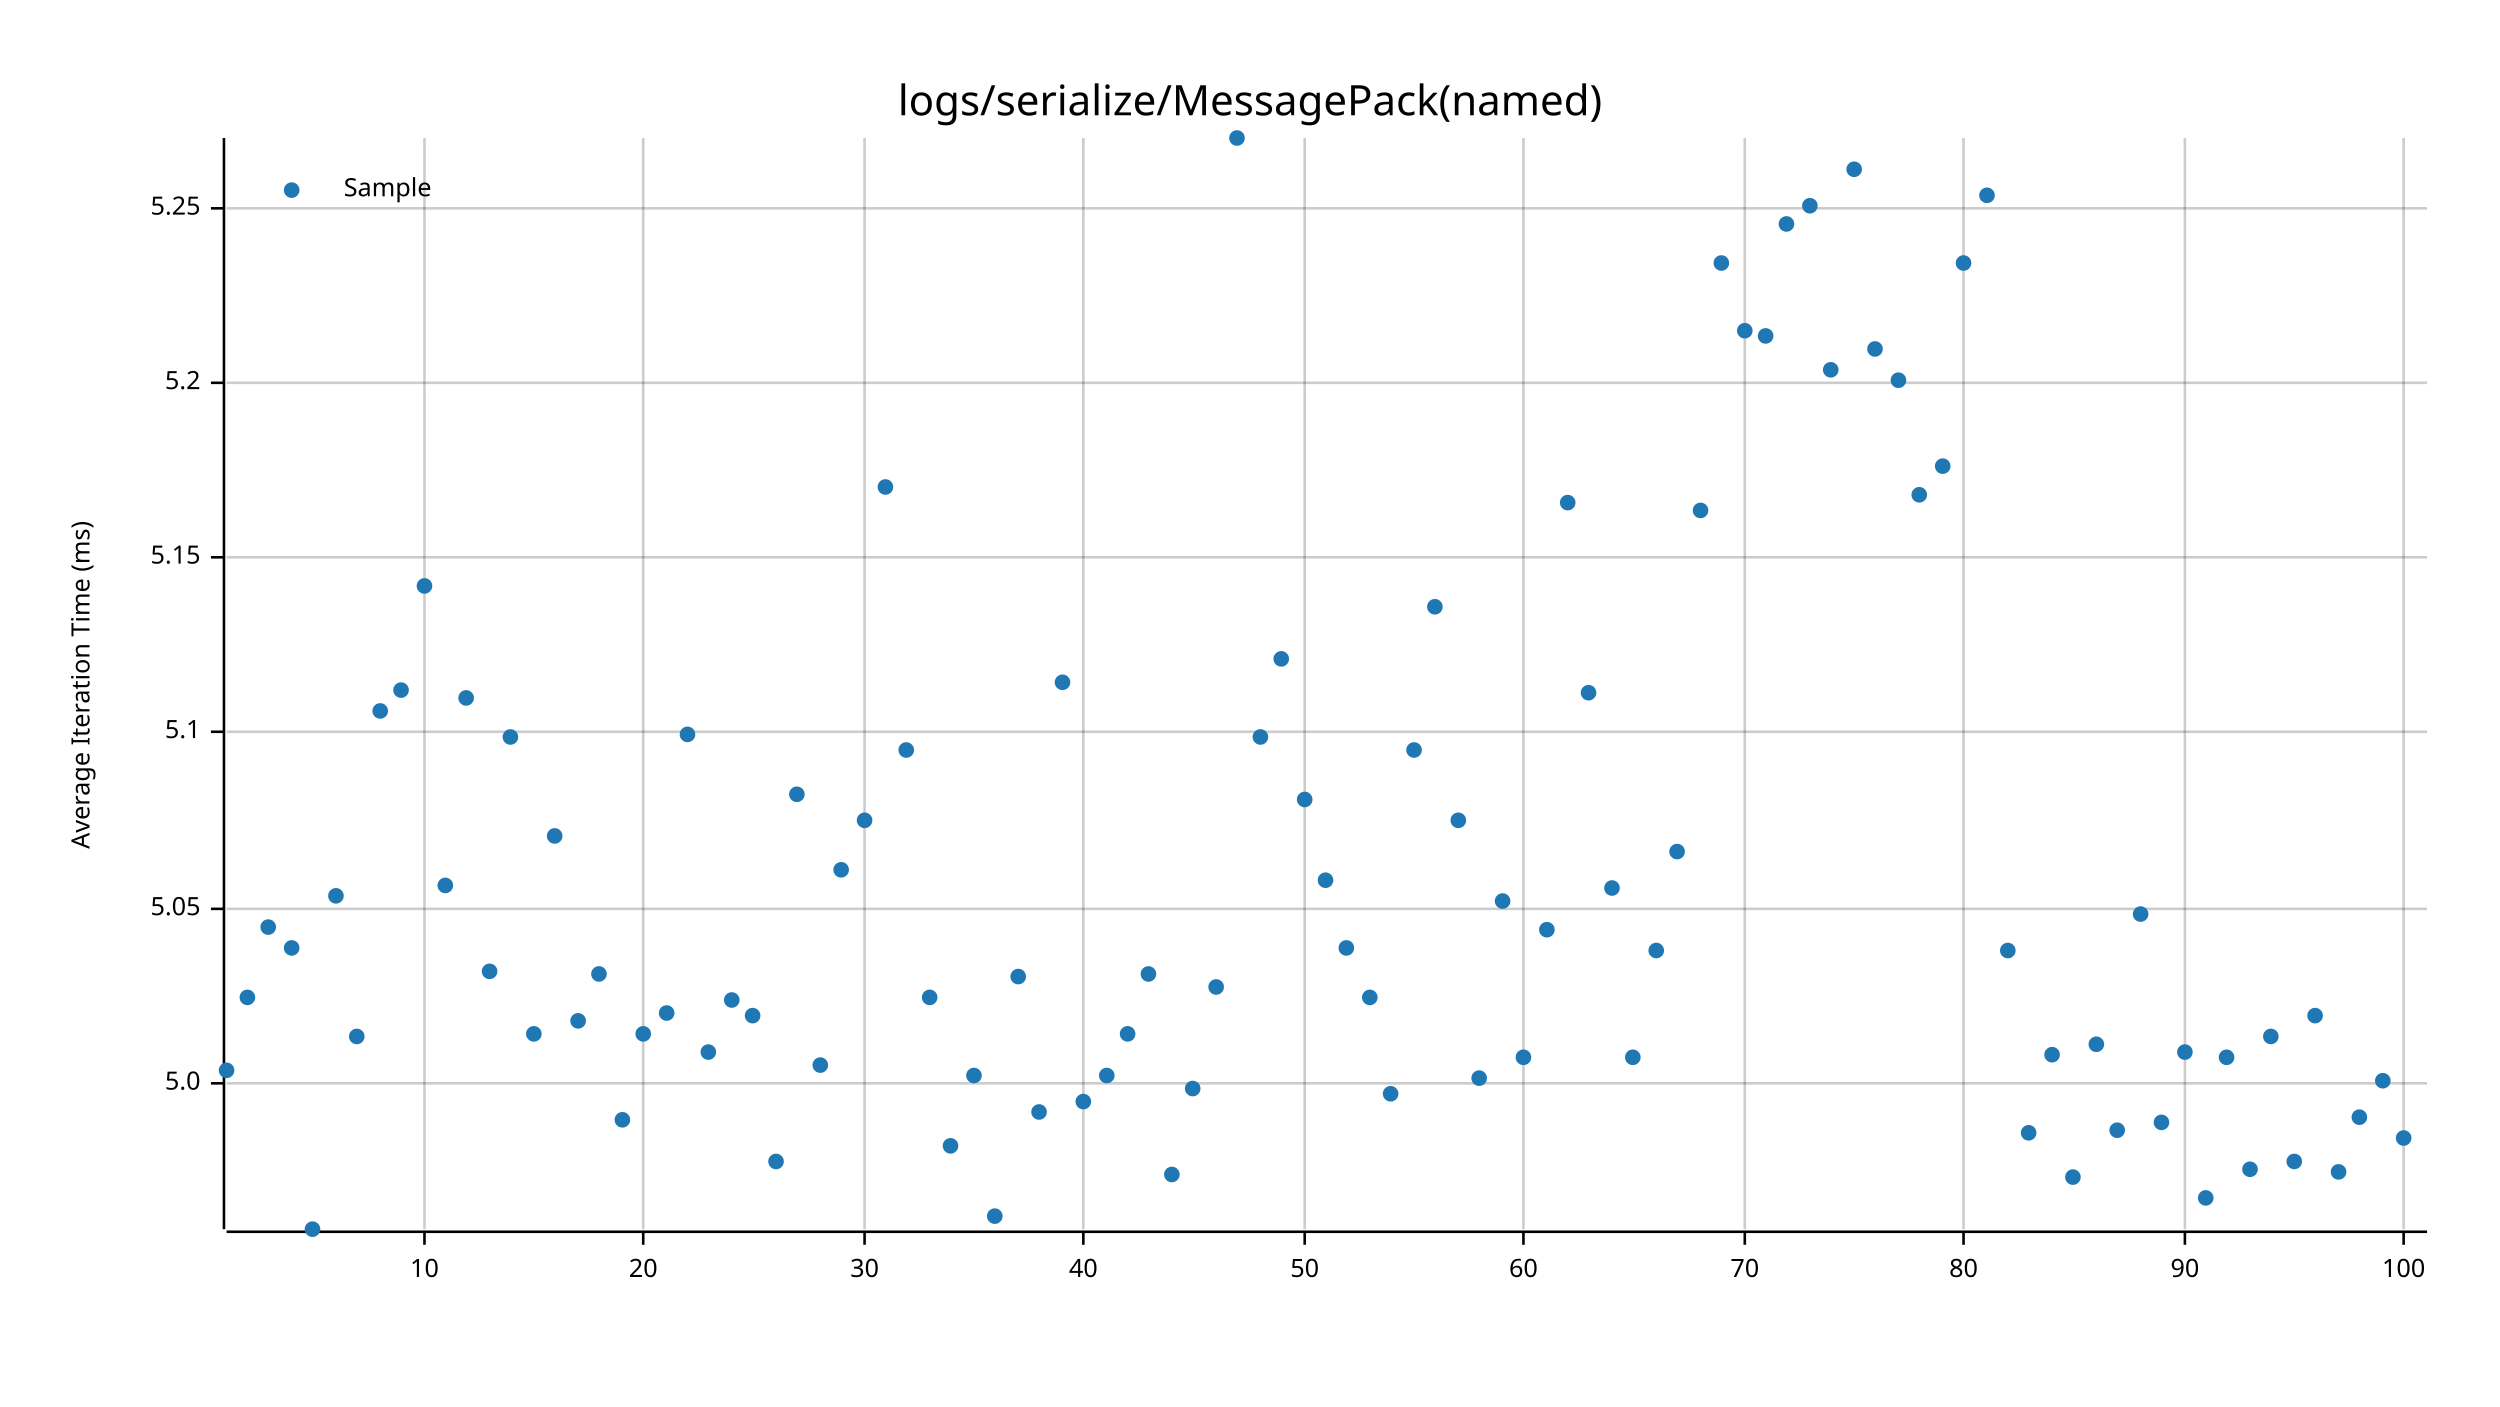
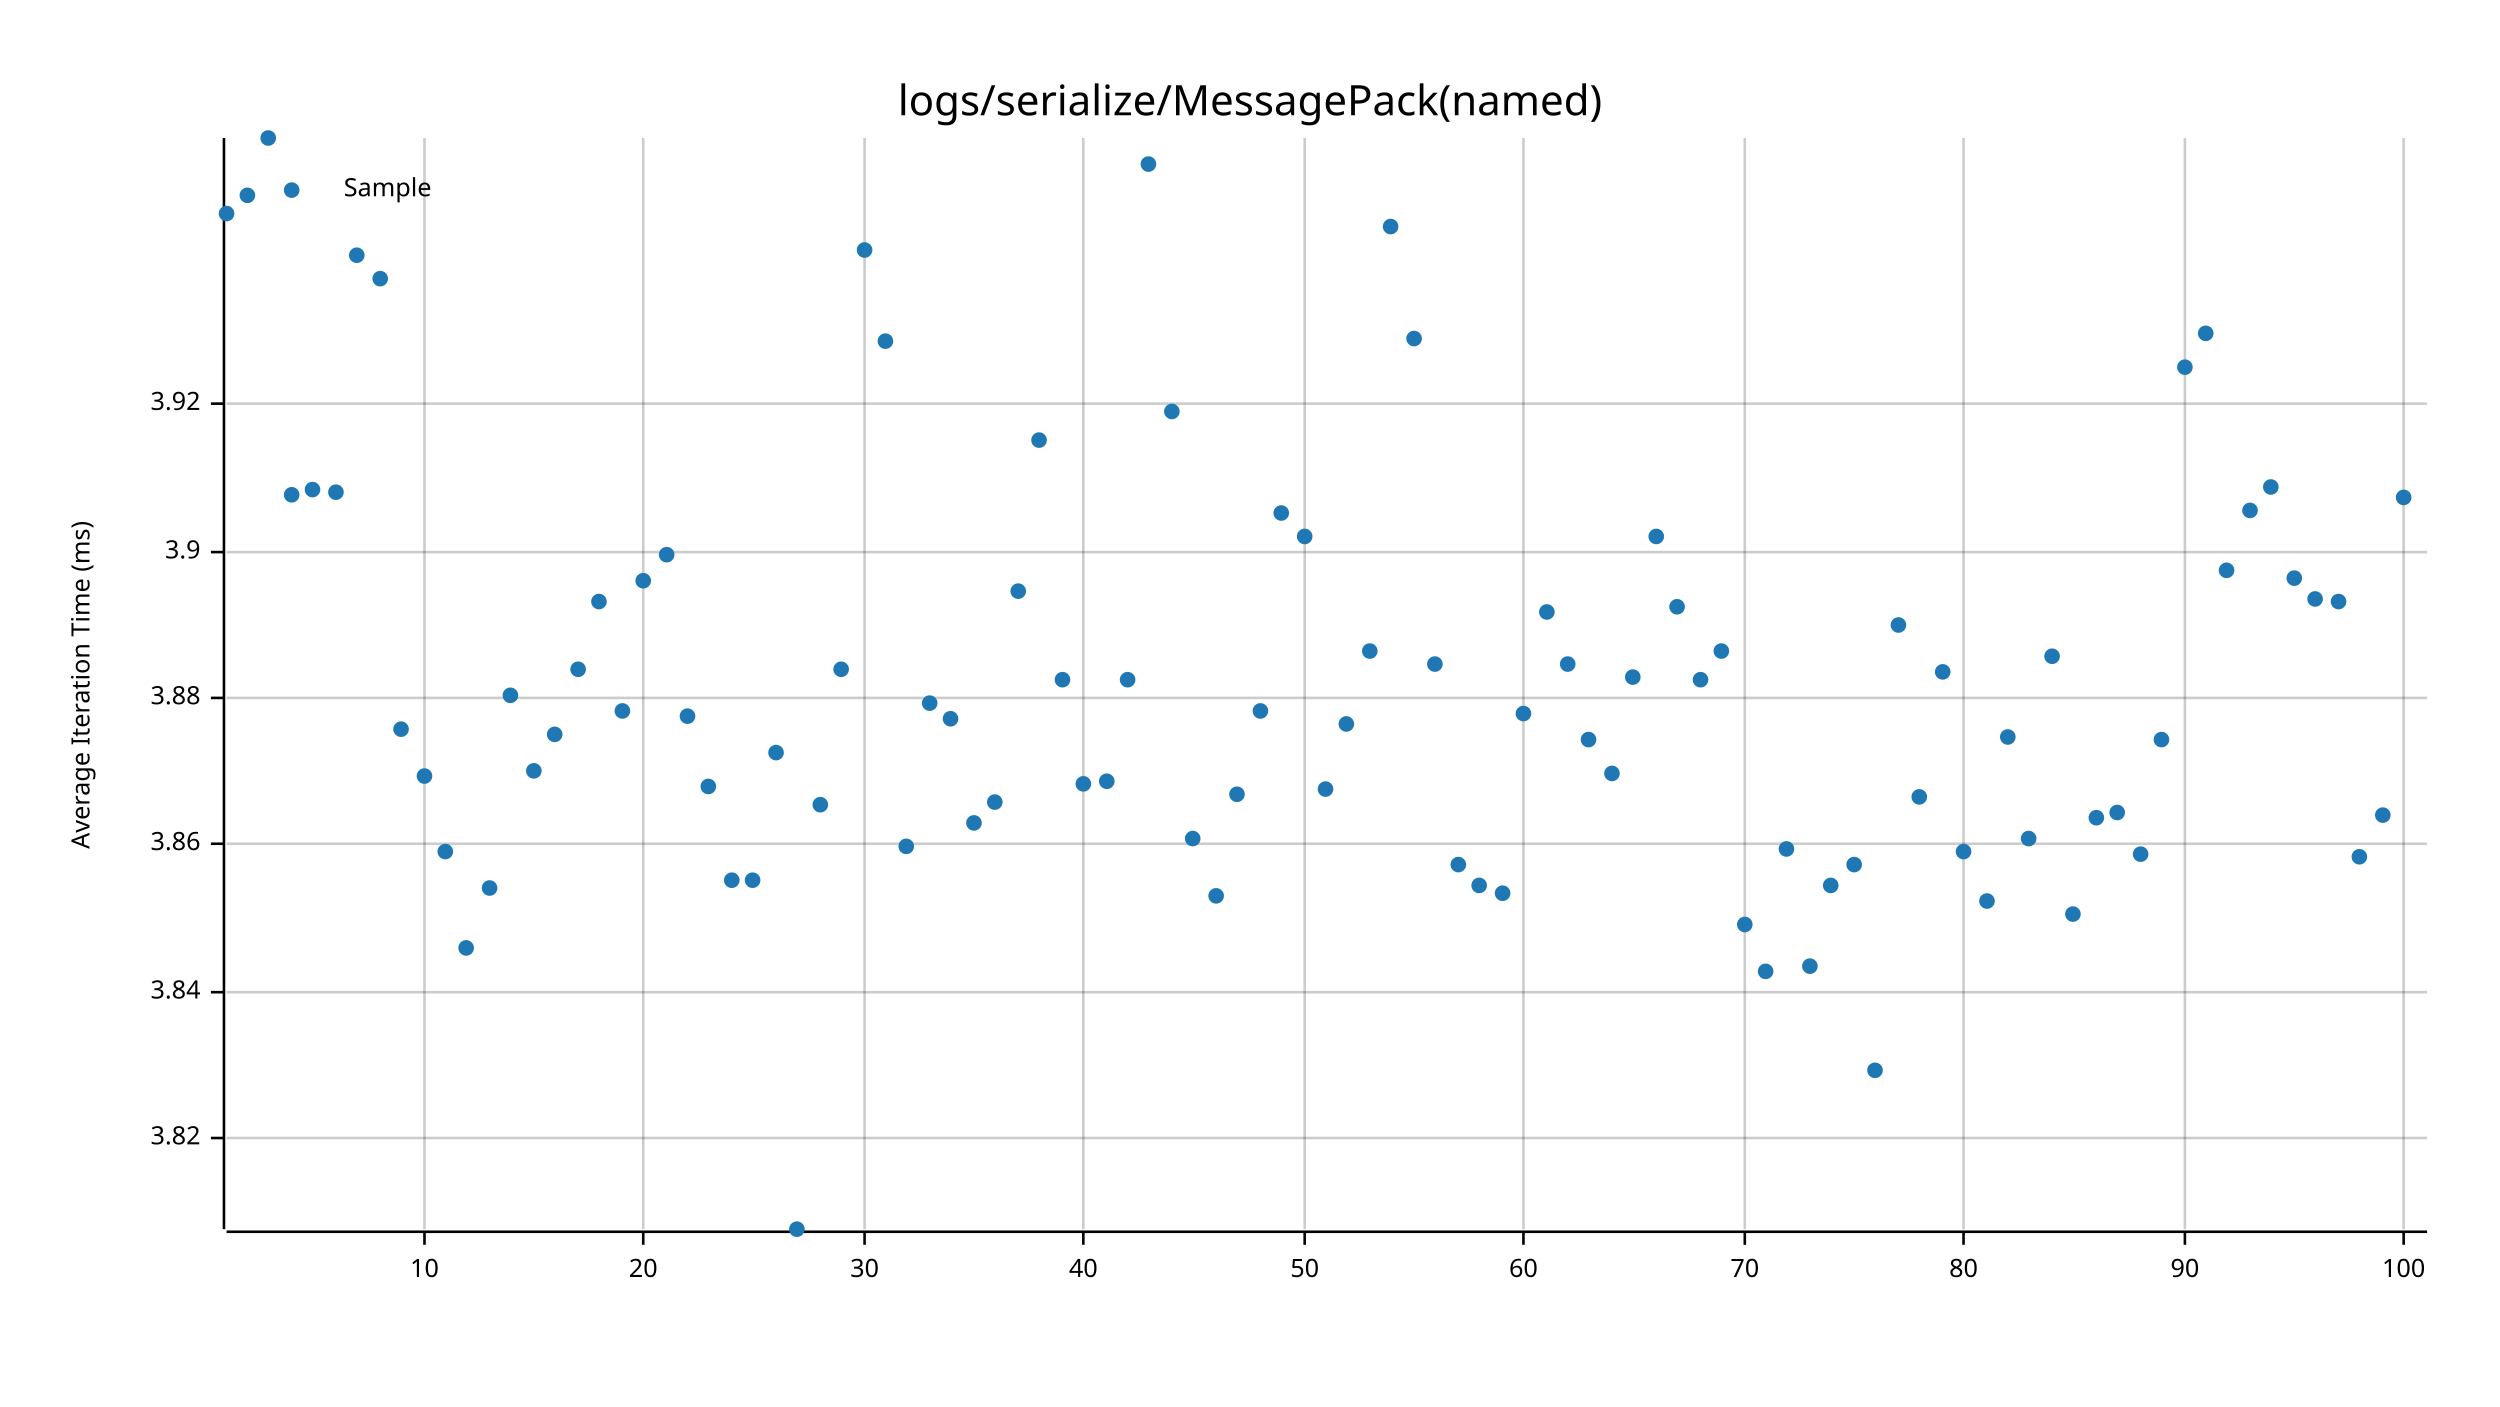
<svg xmlns="http://www.w3.org/2000/svg" style="background-color:#EEE;" width="960" height="540" viewBox="0 0 960 540">
  <text x="480" y="32" dy="0.76em" text-anchor="middle" font-family="sans-serif" font-size="16.129" opacity="1" fill="#000000">
logs/serialize/MessagePack(named)
</text>
  <text x="27" y="263" dy="0.76em" text-anchor="middle" font-family="sans-serif" font-size="9.677" opacity="1" fill="#000000" transform="rotate(270, 27, 263)">
Average Iteration Time (ms)
</text>
  <line opacity="0.2" stroke="#000000" stroke-width="1" x1="163" y1="472" x2="163" y2="53" />
  <line opacity="0.2" stroke="#000000" stroke-width="1" x1="247" y1="472" x2="247" y2="53" />
  <line opacity="0.2" stroke="#000000" stroke-width="1" x1="332" y1="472" x2="332" y2="53" />
  <line opacity="0.2" stroke="#000000" stroke-width="1" x1="416" y1="472" x2="416" y2="53" />
  <line opacity="0.2" stroke="#000000" stroke-width="1" x1="501" y1="472" x2="501" y2="53" />
  <line opacity="0.2" stroke="#000000" stroke-width="1" x1="585" y1="472" x2="585" y2="53" />
  <line opacity="0.2" stroke="#000000" stroke-width="1" x1="670" y1="472" x2="670" y2="53" />
  <line opacity="0.2" stroke="#000000" stroke-width="1" x1="754" y1="472" x2="754" y2="53" />
  <line opacity="0.2" stroke="#000000" stroke-width="1" x1="839" y1="472" x2="839" y2="53" />
  <line opacity="0.2" stroke="#000000" stroke-width="1" x1="923" y1="472" x2="923" y2="53" />
-   <line opacity="0.2" stroke="#000000" stroke-width="1" x1="87" y1="416" x2="932" y2="416" />
-   <line opacity="0.2" stroke="#000000" stroke-width="1" x1="87" y1="349" x2="932" y2="349" />
-   <line opacity="0.2" stroke="#000000" stroke-width="1" x1="87" y1="281" x2="932" y2="281" />
-   <line opacity="0.2" stroke="#000000" stroke-width="1" x1="87" y1="214" x2="932" y2="214" />
-   <line opacity="0.2" stroke="#000000" stroke-width="1" x1="87" y1="147" x2="932" y2="147" />
-   <line opacity="0.2" stroke="#000000" stroke-width="1" x1="87" y1="80" x2="932" y2="80" />
+   <line opacity="0.2" stroke="#000000" stroke-width="1" x1="87" y1="437" x2="932" y2="437" />
+   <line opacity="0.2" stroke="#000000" stroke-width="1" x1="87" y1="381" x2="932" y2="381" />
+   <line opacity="0.2" stroke="#000000" stroke-width="1" x1="87" y1="324" x2="932" y2="324" />
+   <line opacity="0.2" stroke="#000000" stroke-width="1" x1="87" y1="268" x2="932" y2="268" />
+   <line opacity="0.2" stroke="#000000" stroke-width="1" x1="87" y1="212" x2="932" y2="212" />
+   <line opacity="0.2" stroke="#000000" stroke-width="1" x1="87" y1="155" x2="932" y2="155" />
  <polyline fill="none" opacity="1" stroke="#000000" stroke-width="1" points="86,53 86,472 " />
-   <text x="77" y="416" dy="0.5ex" text-anchor="end" font-family="sans-serif" font-size="9.677" opacity="1" fill="#000000">
- 5.0
+   <text x="77" y="437" dy="0.5ex" text-anchor="end" font-family="sans-serif" font-size="9.677" opacity="1" fill="#000000">
+ 3.82
</text>
-   <polyline fill="none" opacity="1" stroke="#000000" stroke-width="1" points="81,416 86,416 " />
-   <text x="77" y="349" dy="0.5ex" text-anchor="end" font-family="sans-serif" font-size="9.677" opacity="1" fill="#000000">
- 5.05
+   <polyline fill="none" opacity="1" stroke="#000000" stroke-width="1" points="81,437 86,437 " />
+   <text x="77" y="381" dy="0.5ex" text-anchor="end" font-family="sans-serif" font-size="9.677" opacity="1" fill="#000000">
+ 3.84
</text>
-   <polyline fill="none" opacity="1" stroke="#000000" stroke-width="1" points="81,349 86,349 " />
-   <text x="77" y="281" dy="0.5ex" text-anchor="end" font-family="sans-serif" font-size="9.677" opacity="1" fill="#000000">
- 5.1
+   <polyline fill="none" opacity="1" stroke="#000000" stroke-width="1" points="81,381 86,381 " />
+   <text x="77" y="324" dy="0.5ex" text-anchor="end" font-family="sans-serif" font-size="9.677" opacity="1" fill="#000000">
+ 3.86
</text>
-   <polyline fill="none" opacity="1" stroke="#000000" stroke-width="1" points="81,281 86,281 " />
-   <text x="77" y="214" dy="0.5ex" text-anchor="end" font-family="sans-serif" font-size="9.677" opacity="1" fill="#000000">
- 5.15
+   <polyline fill="none" opacity="1" stroke="#000000" stroke-width="1" points="81,324 86,324 " />
+   <text x="77" y="268" dy="0.5ex" text-anchor="end" font-family="sans-serif" font-size="9.677" opacity="1" fill="#000000">
+ 3.88
</text>
-   <polyline fill="none" opacity="1" stroke="#000000" stroke-width="1" points="81,214 86,214 " />
-   <text x="77" y="147" dy="0.5ex" text-anchor="end" font-family="sans-serif" font-size="9.677" opacity="1" fill="#000000">
- 5.2
+   <polyline fill="none" opacity="1" stroke="#000000" stroke-width="1" points="81,268 86,268 " />
+   <text x="77" y="212" dy="0.5ex" text-anchor="end" font-family="sans-serif" font-size="9.677" opacity="1" fill="#000000">
+ 3.9
</text>
-   <polyline fill="none" opacity="1" stroke="#000000" stroke-width="1" points="81,147 86,147 " />
-   <text x="77" y="80" dy="0.5ex" text-anchor="end" font-family="sans-serif" font-size="9.677" opacity="1" fill="#000000">
- 5.25
+   <polyline fill="none" opacity="1" stroke="#000000" stroke-width="1" points="81,212 86,212 " />
+   <text x="77" y="155" dy="0.5ex" text-anchor="end" font-family="sans-serif" font-size="9.677" opacity="1" fill="#000000">
+ 3.92
</text>
-   <polyline fill="none" opacity="1" stroke="#000000" stroke-width="1" points="81,80 86,80 " />
+   <polyline fill="none" opacity="1" stroke="#000000" stroke-width="1" points="81,155 86,155 " />
  <polyline fill="none" opacity="1" stroke="#000000" stroke-width="1" points="87,473 932,473 " />
  <text x="163" y="483" dy="0.76em" text-anchor="middle" font-family="sans-serif" font-size="9.677" opacity="1" fill="#000000">
10
</text>
  <polyline fill="none" opacity="1" stroke="#000000" stroke-width="1" points="163,473 163,478 " />
  <text x="247" y="483" dy="0.76em" text-anchor="middle" font-family="sans-serif" font-size="9.677" opacity="1" fill="#000000">
20
</text>
  <polyline fill="none" opacity="1" stroke="#000000" stroke-width="1" points="247,473 247,478 " />
  <text x="332" y="483" dy="0.76em" text-anchor="middle" font-family="sans-serif" font-size="9.677" opacity="1" fill="#000000">
30
</text>
  <polyline fill="none" opacity="1" stroke="#000000" stroke-width="1" points="332,473 332,478 " />
  <text x="416" y="483" dy="0.76em" text-anchor="middle" font-family="sans-serif" font-size="9.677" opacity="1" fill="#000000">
40
</text>
  <polyline fill="none" opacity="1" stroke="#000000" stroke-width="1" points="416,473 416,478 " />
  <text x="501" y="483" dy="0.76em" text-anchor="middle" font-family="sans-serif" font-size="9.677" opacity="1" fill="#000000">
50
</text>
  <polyline fill="none" opacity="1" stroke="#000000" stroke-width="1" points="501,473 501,478 " />
  <text x="585" y="483" dy="0.76em" text-anchor="middle" font-family="sans-serif" font-size="9.677" opacity="1" fill="#000000">
60
</text>
  <polyline fill="none" opacity="1" stroke="#000000" stroke-width="1" points="585,473 585,478 " />
  <text x="670" y="483" dy="0.76em" text-anchor="middle" font-family="sans-serif" font-size="9.677" opacity="1" fill="#000000">
70
</text>
  <polyline fill="none" opacity="1" stroke="#000000" stroke-width="1" points="670,473 670,478 " />
  <text x="754" y="483" dy="0.76em" text-anchor="middle" font-family="sans-serif" font-size="9.677" opacity="1" fill="#000000">
80
</text>
  <polyline fill="none" opacity="1" stroke="#000000" stroke-width="1" points="754,473 754,478 " />
  <text x="839" y="483" dy="0.76em" text-anchor="middle" font-family="sans-serif" font-size="9.677" opacity="1" fill="#000000">
90
</text>
  <polyline fill="none" opacity="1" stroke="#000000" stroke-width="1" points="839,473 839,478 " />
  <text x="923" y="483" dy="0.76em" text-anchor="middle" font-family="sans-serif" font-size="9.677" opacity="1" fill="#000000">
100
</text>
  <polyline fill="none" opacity="1" stroke="#000000" stroke-width="1" points="923,473 923,478 " />
-   <circle cx="87" cy="411" r="3" opacity="1" fill="#1F78B4" stroke="none" stroke-width="1" />
-   <circle cx="95" cy="383" r="3" opacity="1" fill="#1F78B4" stroke="none" stroke-width="1" />
-   <circle cx="103" cy="356" r="3" opacity="1" fill="#1F78B4" stroke="none" stroke-width="1" />
-   <circle cx="112" cy="364" r="3" opacity="1" fill="#1F78B4" stroke="none" stroke-width="1" />
-   <circle cx="120" cy="472" r="3" opacity="1" fill="#1F78B4" stroke="none" stroke-width="1" />
-   <circle cx="129" cy="344" r="3" opacity="1" fill="#1F78B4" stroke="none" stroke-width="1" />
-   <circle cx="137" cy="398" r="3" opacity="1" fill="#1F78B4" stroke="none" stroke-width="1" />
-   <circle cx="146" cy="273" r="3" opacity="1" fill="#1F78B4" stroke="none" stroke-width="1" />
-   <circle cx="154" cy="265" r="3" opacity="1" fill="#1F78B4" stroke="none" stroke-width="1" />
-   <circle cx="163" cy="225" r="3" opacity="1" fill="#1F78B4" stroke="none" stroke-width="1" />
-   <circle cx="171" cy="340" r="3" opacity="1" fill="#1F78B4" stroke="none" stroke-width="1" />
-   <circle cx="179" cy="268" r="3" opacity="1" fill="#1F78B4" stroke="none" stroke-width="1" />
-   <circle cx="188" cy="373" r="3" opacity="1" fill="#1F78B4" stroke="none" stroke-width="1" />
-   <circle cx="196" cy="283" r="3" opacity="1" fill="#1F78B4" stroke="none" stroke-width="1" />
-   <circle cx="205" cy="397" r="3" opacity="1" fill="#1F78B4" stroke="none" stroke-width="1" />
-   <circle cx="213" cy="321" r="3" opacity="1" fill="#1F78B4" stroke="none" stroke-width="1" />
-   <circle cx="222" cy="392" r="3" opacity="1" fill="#1F78B4" stroke="none" stroke-width="1" />
-   <circle cx="230" cy="374" r="3" opacity="1" fill="#1F78B4" stroke="none" stroke-width="1" />
-   <circle cx="239" cy="430" r="3" opacity="1" fill="#1F78B4" stroke="none" stroke-width="1" />
-   <circle cx="247" cy="397" r="3" opacity="1" fill="#1F78B4" stroke="none" stroke-width="1" />
-   <circle cx="256" cy="389" r="3" opacity="1" fill="#1F78B4" stroke="none" stroke-width="1" />
-   <circle cx="264" cy="282" r="3" opacity="1" fill="#1F78B4" stroke="none" stroke-width="1" />
-   <circle cx="272" cy="404" r="3" opacity="1" fill="#1F78B4" stroke="none" stroke-width="1" />
-   <circle cx="281" cy="384" r="3" opacity="1" fill="#1F78B4" stroke="none" stroke-width="1" />
-   <circle cx="289" cy="390" r="3" opacity="1" fill="#1F78B4" stroke="none" stroke-width="1" />
-   <circle cx="298" cy="446" r="3" opacity="1" fill="#1F78B4" stroke="none" stroke-width="1" />
-   <circle cx="306" cy="305" r="3" opacity="1" fill="#1F78B4" stroke="none" stroke-width="1" />
-   <circle cx="315" cy="409" r="3" opacity="1" fill="#1F78B4" stroke="none" stroke-width="1" />
-   <circle cx="323" cy="334" r="3" opacity="1" fill="#1F78B4" stroke="none" stroke-width="1" />
-   <circle cx="332" cy="315" r="3" opacity="1" fill="#1F78B4" stroke="none" stroke-width="1" />
-   <circle cx="340" cy="187" r="3" opacity="1" fill="#1F78B4" stroke="none" stroke-width="1" />
-   <circle cx="348" cy="288" r="3" opacity="1" fill="#1F78B4" stroke="none" stroke-width="1" />
-   <circle cx="357" cy="383" r="3" opacity="1" fill="#1F78B4" stroke="none" stroke-width="1" />
-   <circle cx="365" cy="440" r="3" opacity="1" fill="#1F78B4" stroke="none" stroke-width="1" />
-   <circle cx="374" cy="413" r="3" opacity="1" fill="#1F78B4" stroke="none" stroke-width="1" />
-   <circle cx="382" cy="467" r="3" opacity="1" fill="#1F78B4" stroke="none" stroke-width="1" />
-   <circle cx="391" cy="375" r="3" opacity="1" fill="#1F78B4" stroke="none" stroke-width="1" />
-   <circle cx="399" cy="427" r="3" opacity="1" fill="#1F78B4" stroke="none" stroke-width="1" />
-   <circle cx="408" cy="262" r="3" opacity="1" fill="#1F78B4" stroke="none" stroke-width="1" />
-   <circle cx="416" cy="423" r="3" opacity="1" fill="#1F78B4" stroke="none" stroke-width="1" />
-   <circle cx="425" cy="413" r="3" opacity="1" fill="#1F78B4" stroke="none" stroke-width="1" />
-   <circle cx="433" cy="397" r="3" opacity="1" fill="#1F78B4" stroke="none" stroke-width="1" />
-   <circle cx="441" cy="374" r="3" opacity="1" fill="#1F78B4" stroke="none" stroke-width="1" />
-   <circle cx="450" cy="451" r="3" opacity="1" fill="#1F78B4" stroke="none" stroke-width="1" />
-   <circle cx="458" cy="418" r="3" opacity="1" fill="#1F78B4" stroke="none" stroke-width="1" />
-   <circle cx="467" cy="379" r="3" opacity="1" fill="#1F78B4" stroke="none" stroke-width="1" />
-   <circle cx="475" cy="53" r="3" opacity="1" fill="#1F78B4" stroke="none" stroke-width="1" />
-   <circle cx="484" cy="283" r="3" opacity="1" fill="#1F78B4" stroke="none" stroke-width="1" />
-   <circle cx="492" cy="253" r="3" opacity="1" fill="#1F78B4" stroke="none" stroke-width="1" />
-   <circle cx="501" cy="307" r="3" opacity="1" fill="#1F78B4" stroke="none" stroke-width="1" />
-   <circle cx="509" cy="338" r="3" opacity="1" fill="#1F78B4" stroke="none" stroke-width="1" />
-   <circle cx="517" cy="364" r="3" opacity="1" fill="#1F78B4" stroke="none" stroke-width="1" />
-   <circle cx="526" cy="383" r="3" opacity="1" fill="#1F78B4" stroke="none" stroke-width="1" />
-   <circle cx="534" cy="420" r="3" opacity="1" fill="#1F78B4" stroke="none" stroke-width="1" />
-   <circle cx="543" cy="288" r="3" opacity="1" fill="#1F78B4" stroke="none" stroke-width="1" />
-   <circle cx="551" cy="233" r="3" opacity="1" fill="#1F78B4" stroke="none" stroke-width="1" />
-   <circle cx="560" cy="315" r="3" opacity="1" fill="#1F78B4" stroke="none" stroke-width="1" />
-   <circle cx="568" cy="414" r="3" opacity="1" fill="#1F78B4" stroke="none" stroke-width="1" />
-   <circle cx="577" cy="346" r="3" opacity="1" fill="#1F78B4" stroke="none" stroke-width="1" />
-   <circle cx="585" cy="406" r="3" opacity="1" fill="#1F78B4" stroke="none" stroke-width="1" />
-   <circle cx="594" cy="357" r="3" opacity="1" fill="#1F78B4" stroke="none" stroke-width="1" />
-   <circle cx="602" cy="193" r="3" opacity="1" fill="#1F78B4" stroke="none" stroke-width="1" />
-   <circle cx="610" cy="266" r="3" opacity="1" fill="#1F78B4" stroke="none" stroke-width="1" />
-   <circle cx="619" cy="341" r="3" opacity="1" fill="#1F78B4" stroke="none" stroke-width="1" />
-   <circle cx="627" cy="406" r="3" opacity="1" fill="#1F78B4" stroke="none" stroke-width="1" />
-   <circle cx="636" cy="365" r="3" opacity="1" fill="#1F78B4" stroke="none" stroke-width="1" />
-   <circle cx="644" cy="327" r="3" opacity="1" fill="#1F78B4" stroke="none" stroke-width="1" />
-   <circle cx="653" cy="196" r="3" opacity="1" fill="#1F78B4" stroke="none" stroke-width="1" />
-   <circle cx="661" cy="101" r="3" opacity="1" fill="#1F78B4" stroke="none" stroke-width="1" />
-   <circle cx="670" cy="127" r="3" opacity="1" fill="#1F78B4" stroke="none" stroke-width="1" />
-   <circle cx="678" cy="129" r="3" opacity="1" fill="#1F78B4" stroke="none" stroke-width="1" />
-   <circle cx="686" cy="86" r="3" opacity="1" fill="#1F78B4" stroke="none" stroke-width="1" />
-   <circle cx="695" cy="79" r="3" opacity="1" fill="#1F78B4" stroke="none" stroke-width="1" />
-   <circle cx="703" cy="142" r="3" opacity="1" fill="#1F78B4" stroke="none" stroke-width="1" />
-   <circle cx="712" cy="65" r="3" opacity="1" fill="#1F78B4" stroke="none" stroke-width="1" />
-   <circle cx="720" cy="134" r="3" opacity="1" fill="#1F78B4" stroke="none" stroke-width="1" />
-   <circle cx="729" cy="146" r="3" opacity="1" fill="#1F78B4" stroke="none" stroke-width="1" />
-   <circle cx="737" cy="190" r="3" opacity="1" fill="#1F78B4" stroke="none" stroke-width="1" />
-   <circle cx="746" cy="179" r="3" opacity="1" fill="#1F78B4" stroke="none" stroke-width="1" />
-   <circle cx="754" cy="101" r="3" opacity="1" fill="#1F78B4" stroke="none" stroke-width="1" />
-   <circle cx="763" cy="75" r="3" opacity="1" fill="#1F78B4" stroke="none" stroke-width="1" />
-   <circle cx="771" cy="365" r="3" opacity="1" fill="#1F78B4" stroke="none" stroke-width="1" />
-   <circle cx="779" cy="435" r="3" opacity="1" fill="#1F78B4" stroke="none" stroke-width="1" />
-   <circle cx="788" cy="405" r="3" opacity="1" fill="#1F78B4" stroke="none" stroke-width="1" />
-   <circle cx="796" cy="452" r="3" opacity="1" fill="#1F78B4" stroke="none" stroke-width="1" />
-   <circle cx="805" cy="401" r="3" opacity="1" fill="#1F78B4" stroke="none" stroke-width="1" />
-   <circle cx="813" cy="434" r="3" opacity="1" fill="#1F78B4" stroke="none" stroke-width="1" />
-   <circle cx="822" cy="351" r="3" opacity="1" fill="#1F78B4" stroke="none" stroke-width="1" />
-   <circle cx="830" cy="431" r="3" opacity="1" fill="#1F78B4" stroke="none" stroke-width="1" />
-   <circle cx="839" cy="404" r="3" opacity="1" fill="#1F78B4" stroke="none" stroke-width="1" />
-   <circle cx="847" cy="460" r="3" opacity="1" fill="#1F78B4" stroke="none" stroke-width="1" />
-   <circle cx="855" cy="406" r="3" opacity="1" fill="#1F78B4" stroke="none" stroke-width="1" />
-   <circle cx="864" cy="449" r="3" opacity="1" fill="#1F78B4" stroke="none" stroke-width="1" />
-   <circle cx="872" cy="398" r="3" opacity="1" fill="#1F78B4" stroke="none" stroke-width="1" />
-   <circle cx="881" cy="446" r="3" opacity="1" fill="#1F78B4" stroke="none" stroke-width="1" />
-   <circle cx="889" cy="390" r="3" opacity="1" fill="#1F78B4" stroke="none" stroke-width="1" />
-   <circle cx="898" cy="450" r="3" opacity="1" fill="#1F78B4" stroke="none" stroke-width="1" />
-   <circle cx="906" cy="429" r="3" opacity="1" fill="#1F78B4" stroke="none" stroke-width="1" />
-   <circle cx="915" cy="415" r="3" opacity="1" fill="#1F78B4" stroke="none" stroke-width="1" />
-   <circle cx="923" cy="437" r="3" opacity="1" fill="#1F78B4" stroke="none" stroke-width="1" />
+   <circle cx="87" cy="82" r="3" opacity="1" fill="#1F78B4" stroke="none" stroke-width="1" />
+   <circle cx="95" cy="75" r="3" opacity="1" fill="#1F78B4" stroke="none" stroke-width="1" />
+   <circle cx="103" cy="53" r="3" opacity="1" fill="#1F78B4" stroke="none" stroke-width="1" />
+   <circle cx="112" cy="190" r="3" opacity="1" fill="#1F78B4" stroke="none" stroke-width="1" />
+   <circle cx="120" cy="188" r="3" opacity="1" fill="#1F78B4" stroke="none" stroke-width="1" />
+   <circle cx="129" cy="189" r="3" opacity="1" fill="#1F78B4" stroke="none" stroke-width="1" />
+   <circle cx="137" cy="98" r="3" opacity="1" fill="#1F78B4" stroke="none" stroke-width="1" />
+   <circle cx="146" cy="107" r="3" opacity="1" fill="#1F78B4" stroke="none" stroke-width="1" />
+   <circle cx="154" cy="280" r="3" opacity="1" fill="#1F78B4" stroke="none" stroke-width="1" />
+   <circle cx="163" cy="298" r="3" opacity="1" fill="#1F78B4" stroke="none" stroke-width="1" />
+   <circle cx="171" cy="327" r="3" opacity="1" fill="#1F78B4" stroke="none" stroke-width="1" />
+   <circle cx="179" cy="364" r="3" opacity="1" fill="#1F78B4" stroke="none" stroke-width="1" />
+   <circle cx="188" cy="341" r="3" opacity="1" fill="#1F78B4" stroke="none" stroke-width="1" />
+   <circle cx="196" cy="267" r="3" opacity="1" fill="#1F78B4" stroke="none" stroke-width="1" />
+   <circle cx="205" cy="296" r="3" opacity="1" fill="#1F78B4" stroke="none" stroke-width="1" />
+   <circle cx="213" cy="282" r="3" opacity="1" fill="#1F78B4" stroke="none" stroke-width="1" />
+   <circle cx="222" cy="257" r="3" opacity="1" fill="#1F78B4" stroke="none" stroke-width="1" />
+   <circle cx="230" cy="231" r="3" opacity="1" fill="#1F78B4" stroke="none" stroke-width="1" />
+   <circle cx="239" cy="273" r="3" opacity="1" fill="#1F78B4" stroke="none" stroke-width="1" />
+   <circle cx="247" cy="223" r="3" opacity="1" fill="#1F78B4" stroke="none" stroke-width="1" />
+   <circle cx="256" cy="213" r="3" opacity="1" fill="#1F78B4" stroke="none" stroke-width="1" />
+   <circle cx="264" cy="275" r="3" opacity="1" fill="#1F78B4" stroke="none" stroke-width="1" />
+   <circle cx="272" cy="302" r="3" opacity="1" fill="#1F78B4" stroke="none" stroke-width="1" />
+   <circle cx="281" cy="338" r="3" opacity="1" fill="#1F78B4" stroke="none" stroke-width="1" />
+   <circle cx="289" cy="338" r="3" opacity="1" fill="#1F78B4" stroke="none" stroke-width="1" />
+   <circle cx="298" cy="289" r="3" opacity="1" fill="#1F78B4" stroke="none" stroke-width="1" />
+   <circle cx="306" cy="472" r="3" opacity="1" fill="#1F78B4" stroke="none" stroke-width="1" />
+   <circle cx="315" cy="309" r="3" opacity="1" fill="#1F78B4" stroke="none" stroke-width="1" />
+   <circle cx="323" cy="257" r="3" opacity="1" fill="#1F78B4" stroke="none" stroke-width="1" />
+   <circle cx="332" cy="96" r="3" opacity="1" fill="#1F78B4" stroke="none" stroke-width="1" />
+   <circle cx="340" cy="131" r="3" opacity="1" fill="#1F78B4" stroke="none" stroke-width="1" />
+   <circle cx="348" cy="325" r="3" opacity="1" fill="#1F78B4" stroke="none" stroke-width="1" />
+   <circle cx="357" cy="270" r="3" opacity="1" fill="#1F78B4" stroke="none" stroke-width="1" />
+   <circle cx="365" cy="276" r="3" opacity="1" fill="#1F78B4" stroke="none" stroke-width="1" />
+   <circle cx="374" cy="316" r="3" opacity="1" fill="#1F78B4" stroke="none" stroke-width="1" />
+   <circle cx="382" cy="308" r="3" opacity="1" fill="#1F78B4" stroke="none" stroke-width="1" />
+   <circle cx="391" cy="227" r="3" opacity="1" fill="#1F78B4" stroke="none" stroke-width="1" />
+   <circle cx="399" cy="169" r="3" opacity="1" fill="#1F78B4" stroke="none" stroke-width="1" />
+   <circle cx="408" cy="261" r="3" opacity="1" fill="#1F78B4" stroke="none" stroke-width="1" />
+   <circle cx="416" cy="301" r="3" opacity="1" fill="#1F78B4" stroke="none" stroke-width="1" />
+   <circle cx="425" cy="300" r="3" opacity="1" fill="#1F78B4" stroke="none" stroke-width="1" />
+   <circle cx="433" cy="261" r="3" opacity="1" fill="#1F78B4" stroke="none" stroke-width="1" />
+   <circle cx="441" cy="63" r="3" opacity="1" fill="#1F78B4" stroke="none" stroke-width="1" />
+   <circle cx="450" cy="158" r="3" opacity="1" fill="#1F78B4" stroke="none" stroke-width="1" />
+   <circle cx="458" cy="322" r="3" opacity="1" fill="#1F78B4" stroke="none" stroke-width="1" />
+   <circle cx="467" cy="344" r="3" opacity="1" fill="#1F78B4" stroke="none" stroke-width="1" />
+   <circle cx="475" cy="305" r="3" opacity="1" fill="#1F78B4" stroke="none" stroke-width="1" />
+   <circle cx="484" cy="273" r="3" opacity="1" fill="#1F78B4" stroke="none" stroke-width="1" />
+   <circle cx="492" cy="197" r="3" opacity="1" fill="#1F78B4" stroke="none" stroke-width="1" />
+   <circle cx="501" cy="206" r="3" opacity="1" fill="#1F78B4" stroke="none" stroke-width="1" />
+   <circle cx="509" cy="303" r="3" opacity="1" fill="#1F78B4" stroke="none" stroke-width="1" />
+   <circle cx="517" cy="278" r="3" opacity="1" fill="#1F78B4" stroke="none" stroke-width="1" />
+   <circle cx="526" cy="250" r="3" opacity="1" fill="#1F78B4" stroke="none" stroke-width="1" />
+   <circle cx="534" cy="87" r="3" opacity="1" fill="#1F78B4" stroke="none" stroke-width="1" />
+   <circle cx="543" cy="130" r="3" opacity="1" fill="#1F78B4" stroke="none" stroke-width="1" />
+   <circle cx="551" cy="255" r="3" opacity="1" fill="#1F78B4" stroke="none" stroke-width="1" />
+   <circle cx="560" cy="332" r="3" opacity="1" fill="#1F78B4" stroke="none" stroke-width="1" />
+   <circle cx="568" cy="340" r="3" opacity="1" fill="#1F78B4" stroke="none" stroke-width="1" />
+   <circle cx="577" cy="343" r="3" opacity="1" fill="#1F78B4" stroke="none" stroke-width="1" />
+   <circle cx="585" cy="274" r="3" opacity="1" fill="#1F78B4" stroke="none" stroke-width="1" />
+   <circle cx="594" cy="235" r="3" opacity="1" fill="#1F78B4" stroke="none" stroke-width="1" />
+   <circle cx="602" cy="255" r="3" opacity="1" fill="#1F78B4" stroke="none" stroke-width="1" />
+   <circle cx="610" cy="284" r="3" opacity="1" fill="#1F78B4" stroke="none" stroke-width="1" />
+   <circle cx="619" cy="297" r="3" opacity="1" fill="#1F78B4" stroke="none" stroke-width="1" />
+   <circle cx="627" cy="260" r="3" opacity="1" fill="#1F78B4" stroke="none" stroke-width="1" />
+   <circle cx="636" cy="206" r="3" opacity="1" fill="#1F78B4" stroke="none" stroke-width="1" />
+   <circle cx="644" cy="233" r="3" opacity="1" fill="#1F78B4" stroke="none" stroke-width="1" />
+   <circle cx="653" cy="261" r="3" opacity="1" fill="#1F78B4" stroke="none" stroke-width="1" />
+   <circle cx="661" cy="250" r="3" opacity="1" fill="#1F78B4" stroke="none" stroke-width="1" />
+   <circle cx="670" cy="355" r="3" opacity="1" fill="#1F78B4" stroke="none" stroke-width="1" />
+   <circle cx="678" cy="373" r="3" opacity="1" fill="#1F78B4" stroke="none" stroke-width="1" />
+   <circle cx="686" cy="326" r="3" opacity="1" fill="#1F78B4" stroke="none" stroke-width="1" />
+   <circle cx="695" cy="371" r="3" opacity="1" fill="#1F78B4" stroke="none" stroke-width="1" />
+   <circle cx="703" cy="340" r="3" opacity="1" fill="#1F78B4" stroke="none" stroke-width="1" />
+   <circle cx="712" cy="332" r="3" opacity="1" fill="#1F78B4" stroke="none" stroke-width="1" />
+   <circle cx="720" cy="411" r="3" opacity="1" fill="#1F78B4" stroke="none" stroke-width="1" />
+   <circle cx="729" cy="240" r="3" opacity="1" fill="#1F78B4" stroke="none" stroke-width="1" />
+   <circle cx="737" cy="306" r="3" opacity="1" fill="#1F78B4" stroke="none" stroke-width="1" />
+   <circle cx="746" cy="258" r="3" opacity="1" fill="#1F78B4" stroke="none" stroke-width="1" />
+   <circle cx="754" cy="327" r="3" opacity="1" fill="#1F78B4" stroke="none" stroke-width="1" />
+   <circle cx="763" cy="346" r="3" opacity="1" fill="#1F78B4" stroke="none" stroke-width="1" />
+   <circle cx="771" cy="283" r="3" opacity="1" fill="#1F78B4" stroke="none" stroke-width="1" />
+   <circle cx="779" cy="322" r="3" opacity="1" fill="#1F78B4" stroke="none" stroke-width="1" />
+   <circle cx="788" cy="252" r="3" opacity="1" fill="#1F78B4" stroke="none" stroke-width="1" />
+   <circle cx="796" cy="351" r="3" opacity="1" fill="#1F78B4" stroke="none" stroke-width="1" />
+   <circle cx="805" cy="314" r="3" opacity="1" fill="#1F78B4" stroke="none" stroke-width="1" />
+   <circle cx="813" cy="312" r="3" opacity="1" fill="#1F78B4" stroke="none" stroke-width="1" />
+   <circle cx="822" cy="328" r="3" opacity="1" fill="#1F78B4" stroke="none" stroke-width="1" />
+   <circle cx="830" cy="284" r="3" opacity="1" fill="#1F78B4" stroke="none" stroke-width="1" />
+   <circle cx="839" cy="141" r="3" opacity="1" fill="#1F78B4" stroke="none" stroke-width="1" />
+   <circle cx="847" cy="128" r="3" opacity="1" fill="#1F78B4" stroke="none" stroke-width="1" />
+   <circle cx="855" cy="219" r="3" opacity="1" fill="#1F78B4" stroke="none" stroke-width="1" />
+   <circle cx="864" cy="196" r="3" opacity="1" fill="#1F78B4" stroke="none" stroke-width="1" />
+   <circle cx="872" cy="187" r="3" opacity="1" fill="#1F78B4" stroke="none" stroke-width="1" />
+   <circle cx="881" cy="222" r="3" opacity="1" fill="#1F78B4" stroke="none" stroke-width="1" />
+   <circle cx="889" cy="230" r="3" opacity="1" fill="#1F78B4" stroke="none" stroke-width="1" />
+   <circle cx="898" cy="231" r="3" opacity="1" fill="#1F78B4" stroke="none" stroke-width="1" />
+   <circle cx="906" cy="329" r="3" opacity="1" fill="#1F78B4" stroke="none" stroke-width="1" />
+   <circle cx="915" cy="313" r="3" opacity="1" fill="#1F78B4" stroke="none" stroke-width="1" />
+   <circle cx="923" cy="191" r="3" opacity="1" fill="#1F78B4" stroke="none" stroke-width="1" />
  <text x="132" y="68" dy="0.76em" text-anchor="start" font-family="sans-serif" font-size="9.677" opacity="1" fill="#000000">
Sample
</text>
  <circle cx="112" cy="73" r="3" opacity="1" fill="#1F78B4" stroke="none" stroke-width="1" />
</svg>
